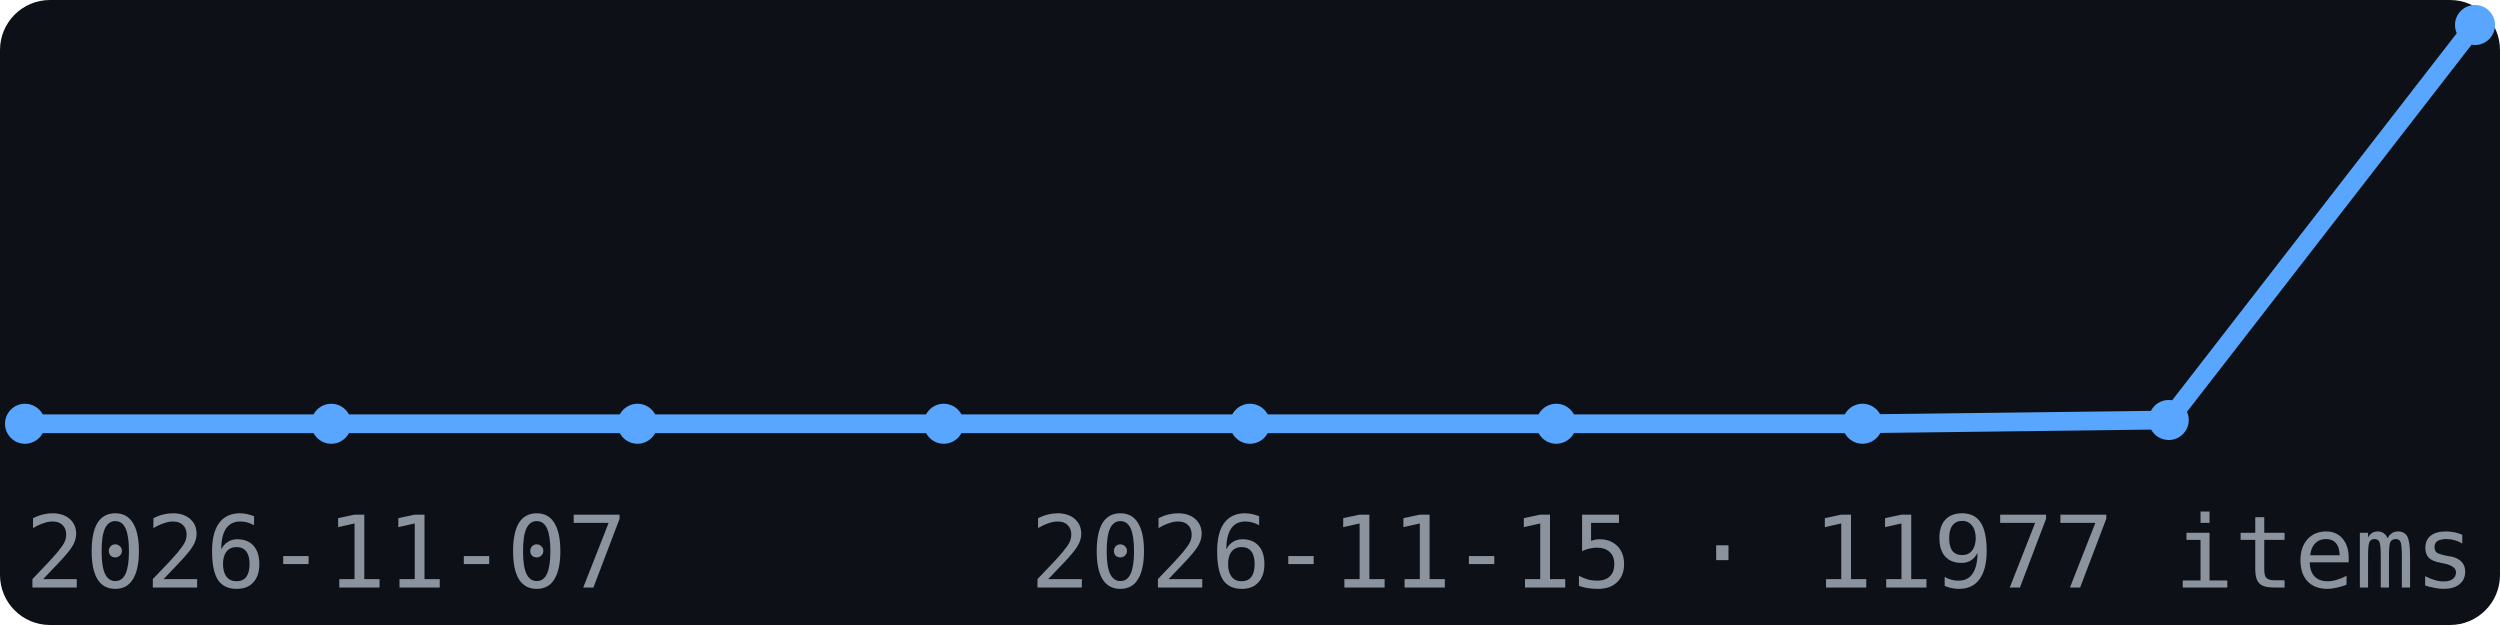
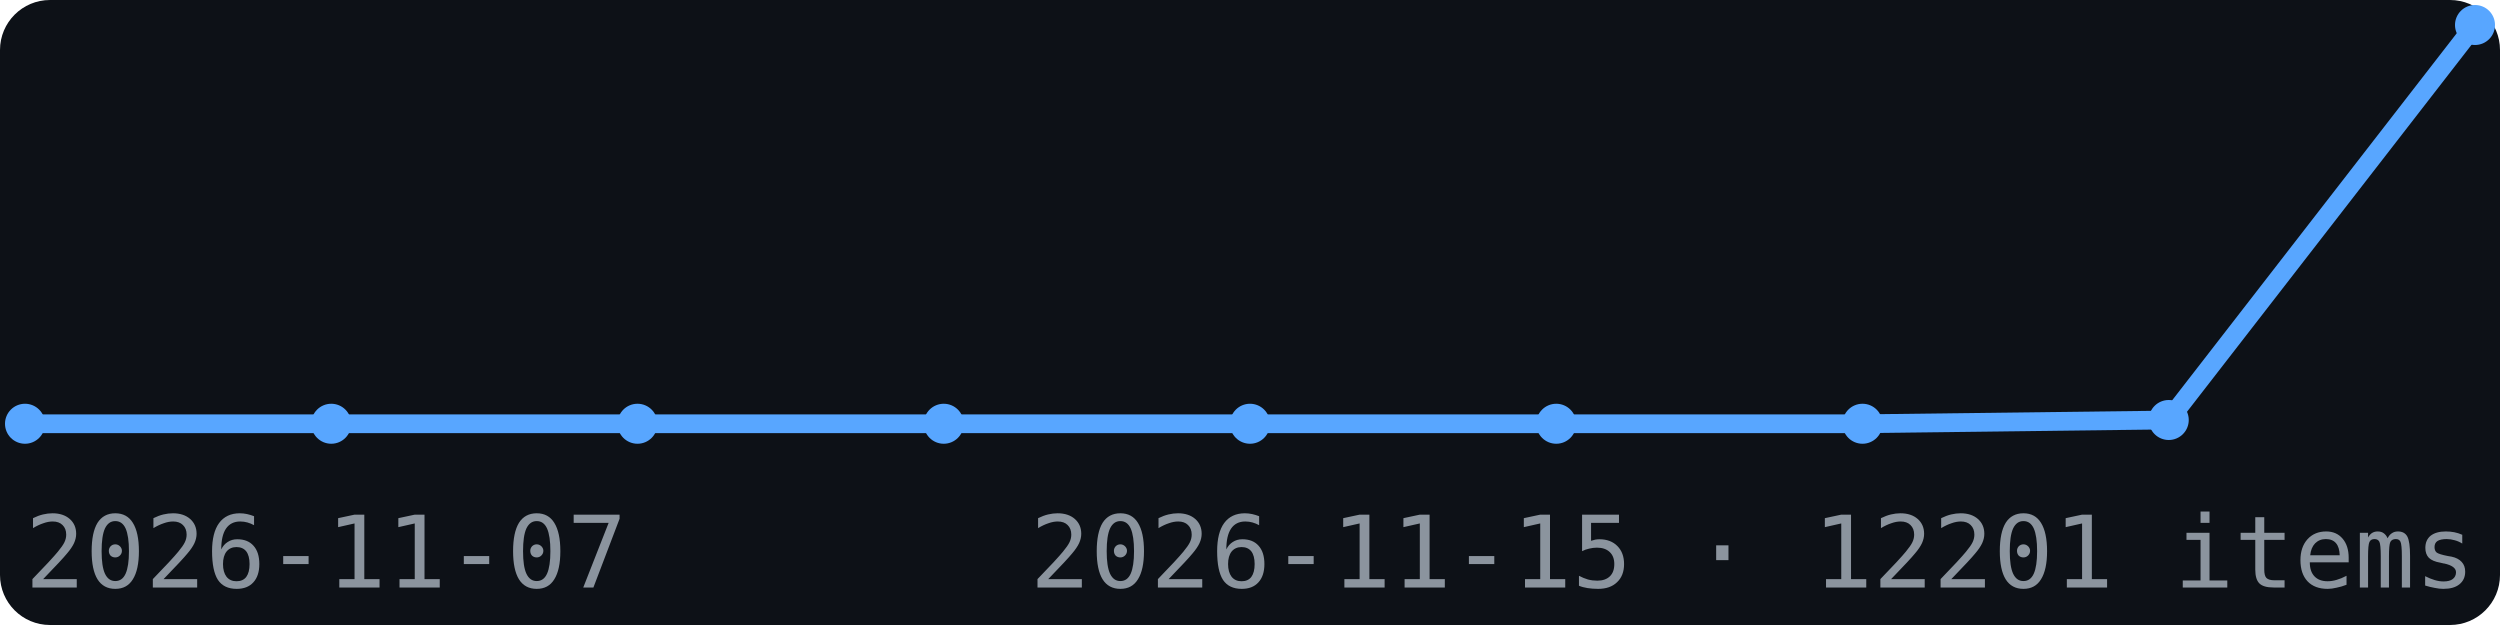
<svg xmlns="http://www.w3.org/2000/svg" width="200" height="50" viewBox="0 0 200 50" font-family="monospace">
  <rect width="200" height="50" fill="#0d1117" rx="4" />
  <polyline points="2.0,33.9 26.5,33.9 51.0,33.9 75.5,33.9 100.0,33.9 124.5,33.9 149.0,33.9 173.5,33.6 198.0,2.0" fill="none" stroke="#58a6ff" stroke-width="1.5" />
  <circle cx="2.0" cy="33.9" r="1.6" fill="#58a6ff" />
  <circle cx="26.5" cy="33.9" r="1.6" fill="#58a6ff" />
  <circle cx="51.0" cy="33.9" r="1.6" fill="#58a6ff" />
  <circle cx="75.5" cy="33.9" r="1.6" fill="#58a6ff" />
  <circle cx="100.0" cy="33.9" r="1.6" fill="#58a6ff" />
  <circle cx="124.5" cy="33.9" r="1.6" fill="#58a6ff" />
  <circle cx="149.0" cy="33.9" r="1.6" fill="#58a6ff" />
  <circle cx="173.5" cy="33.6" r="1.6" fill="#58a6ff" />
  <circle cx="198.0" cy="2.0" r="1.6" fill="#58a6ff" />
  <text x="2" y="47" font-size="8" fill="#8b949e">2026-11-07</text>
-   <text x="198" y="47" font-size="8" fill="#8b949e" text-anchor="end">2026-11-15 · 11977 items</text>
+   <text x="198" y="47" font-size="8" fill="#8b949e" text-anchor="end">2026-11-15 · 12201 items</text>
</svg>
